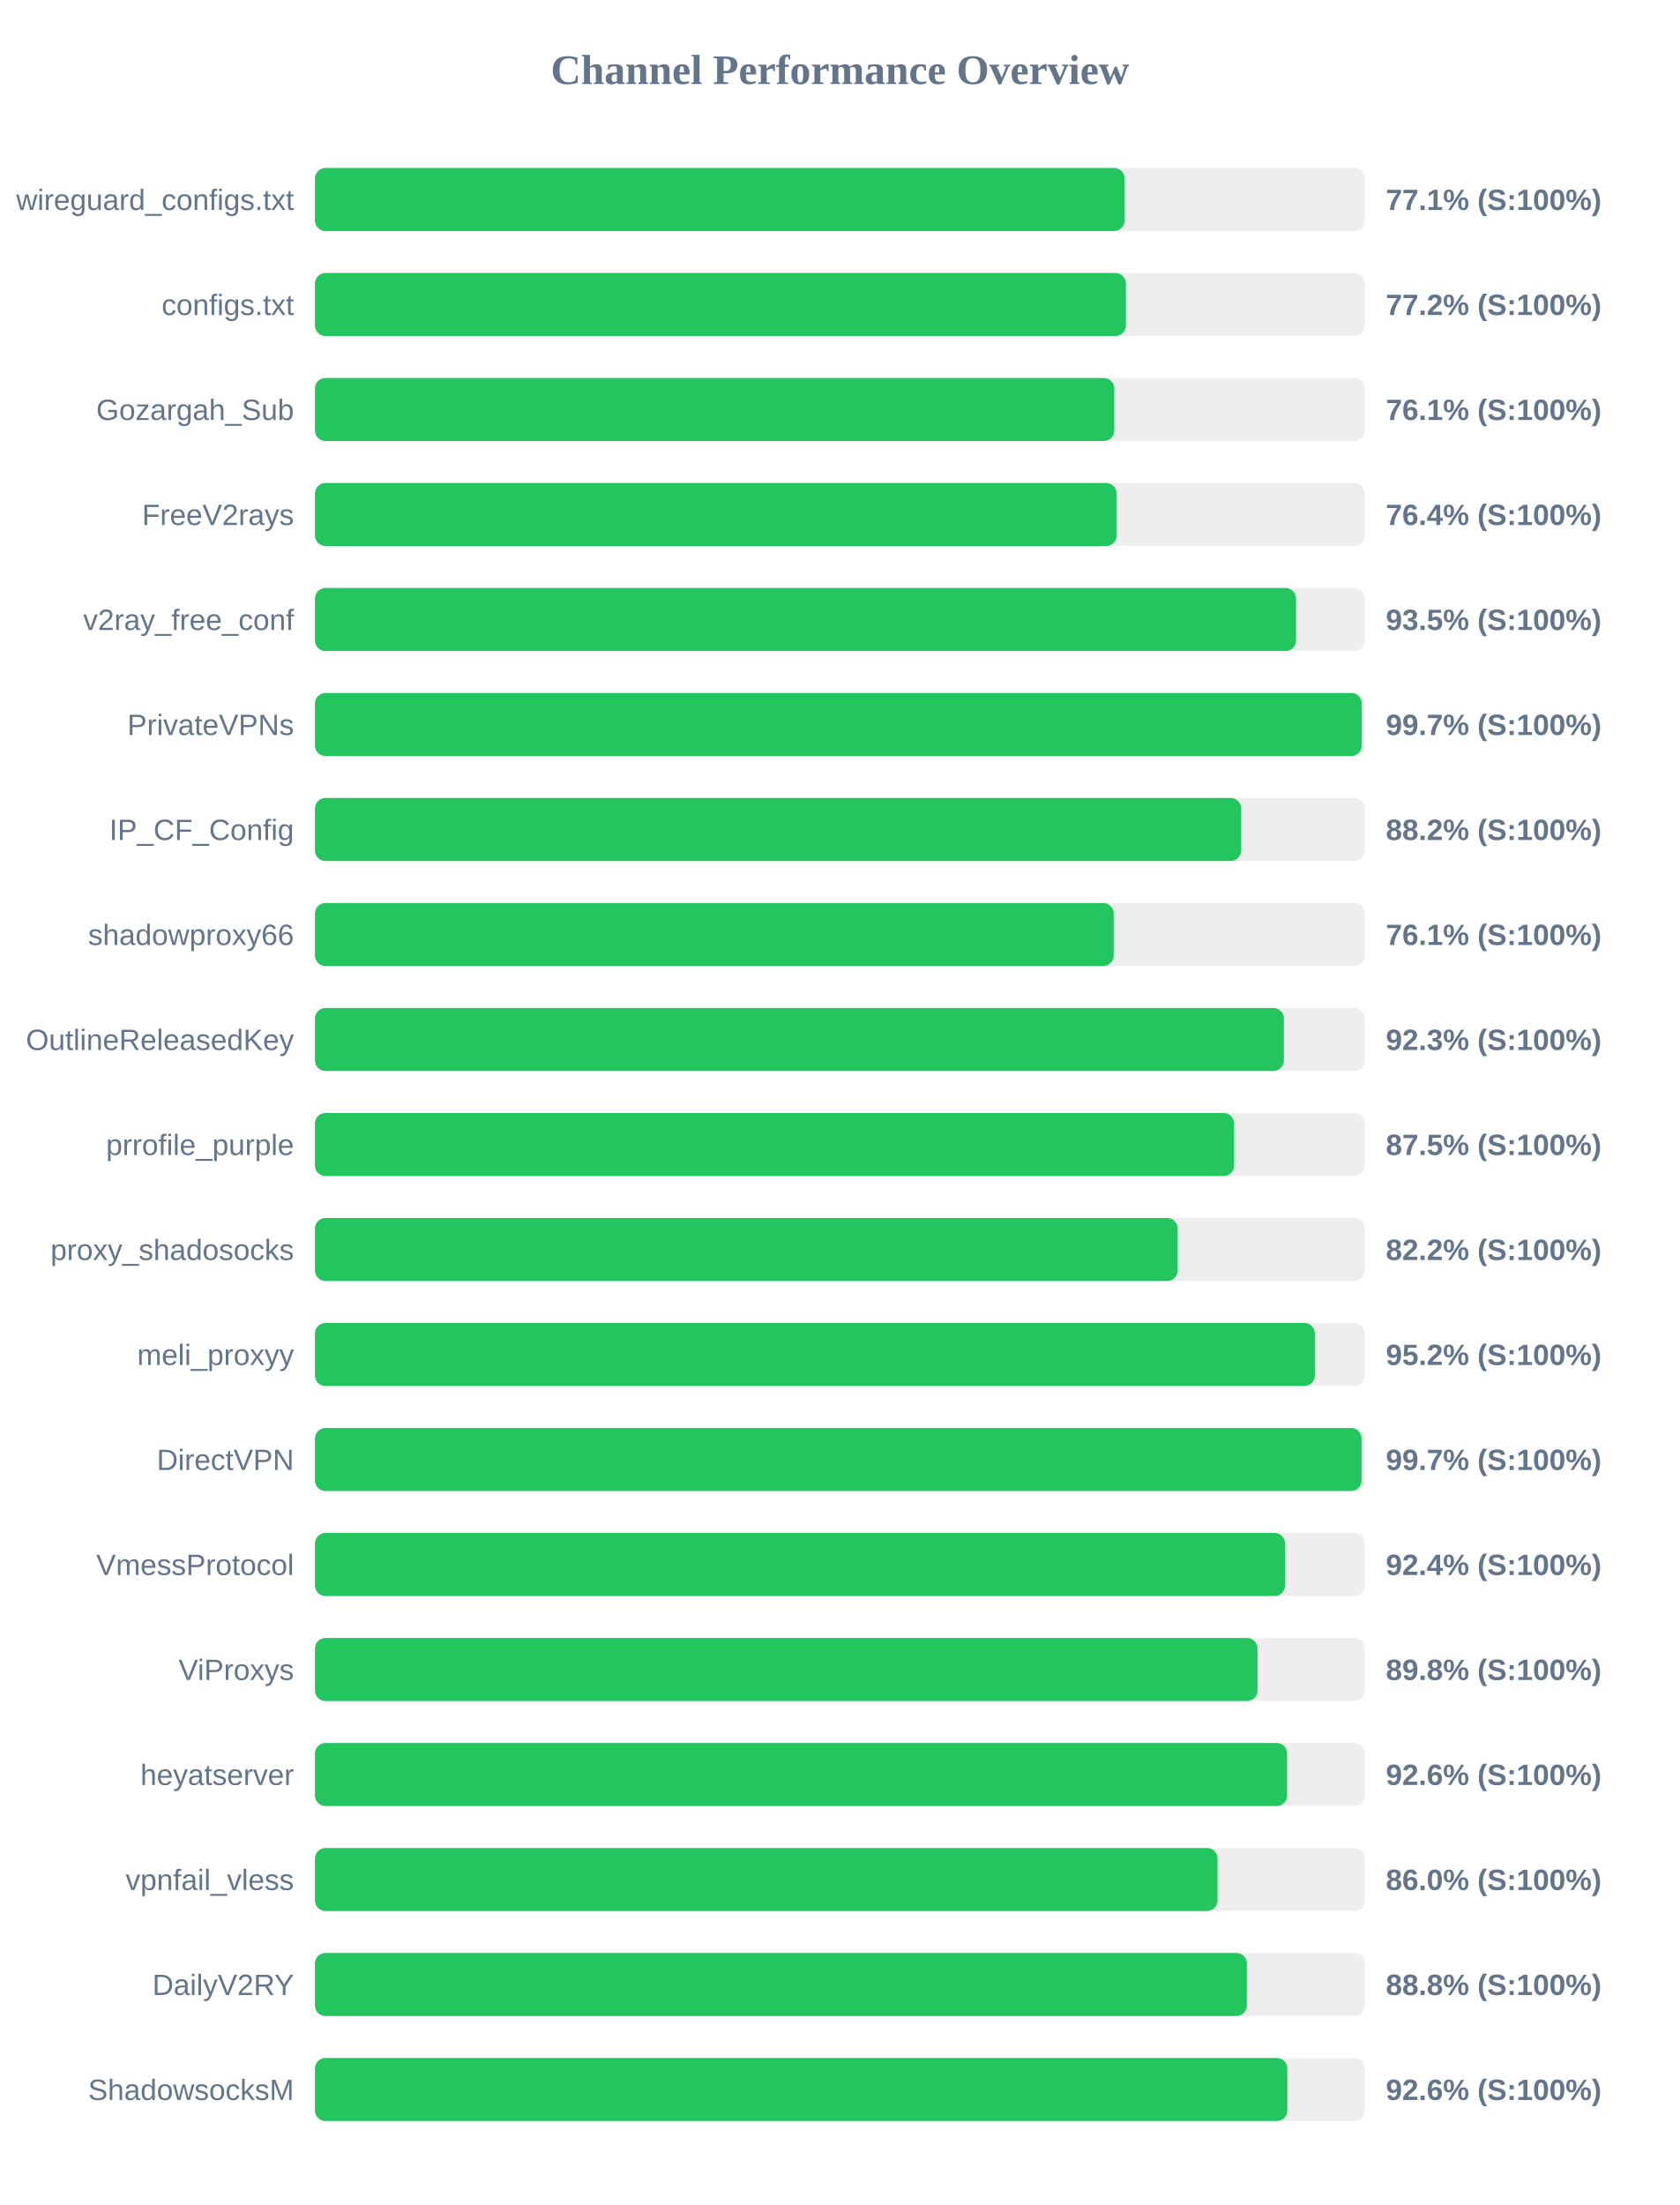
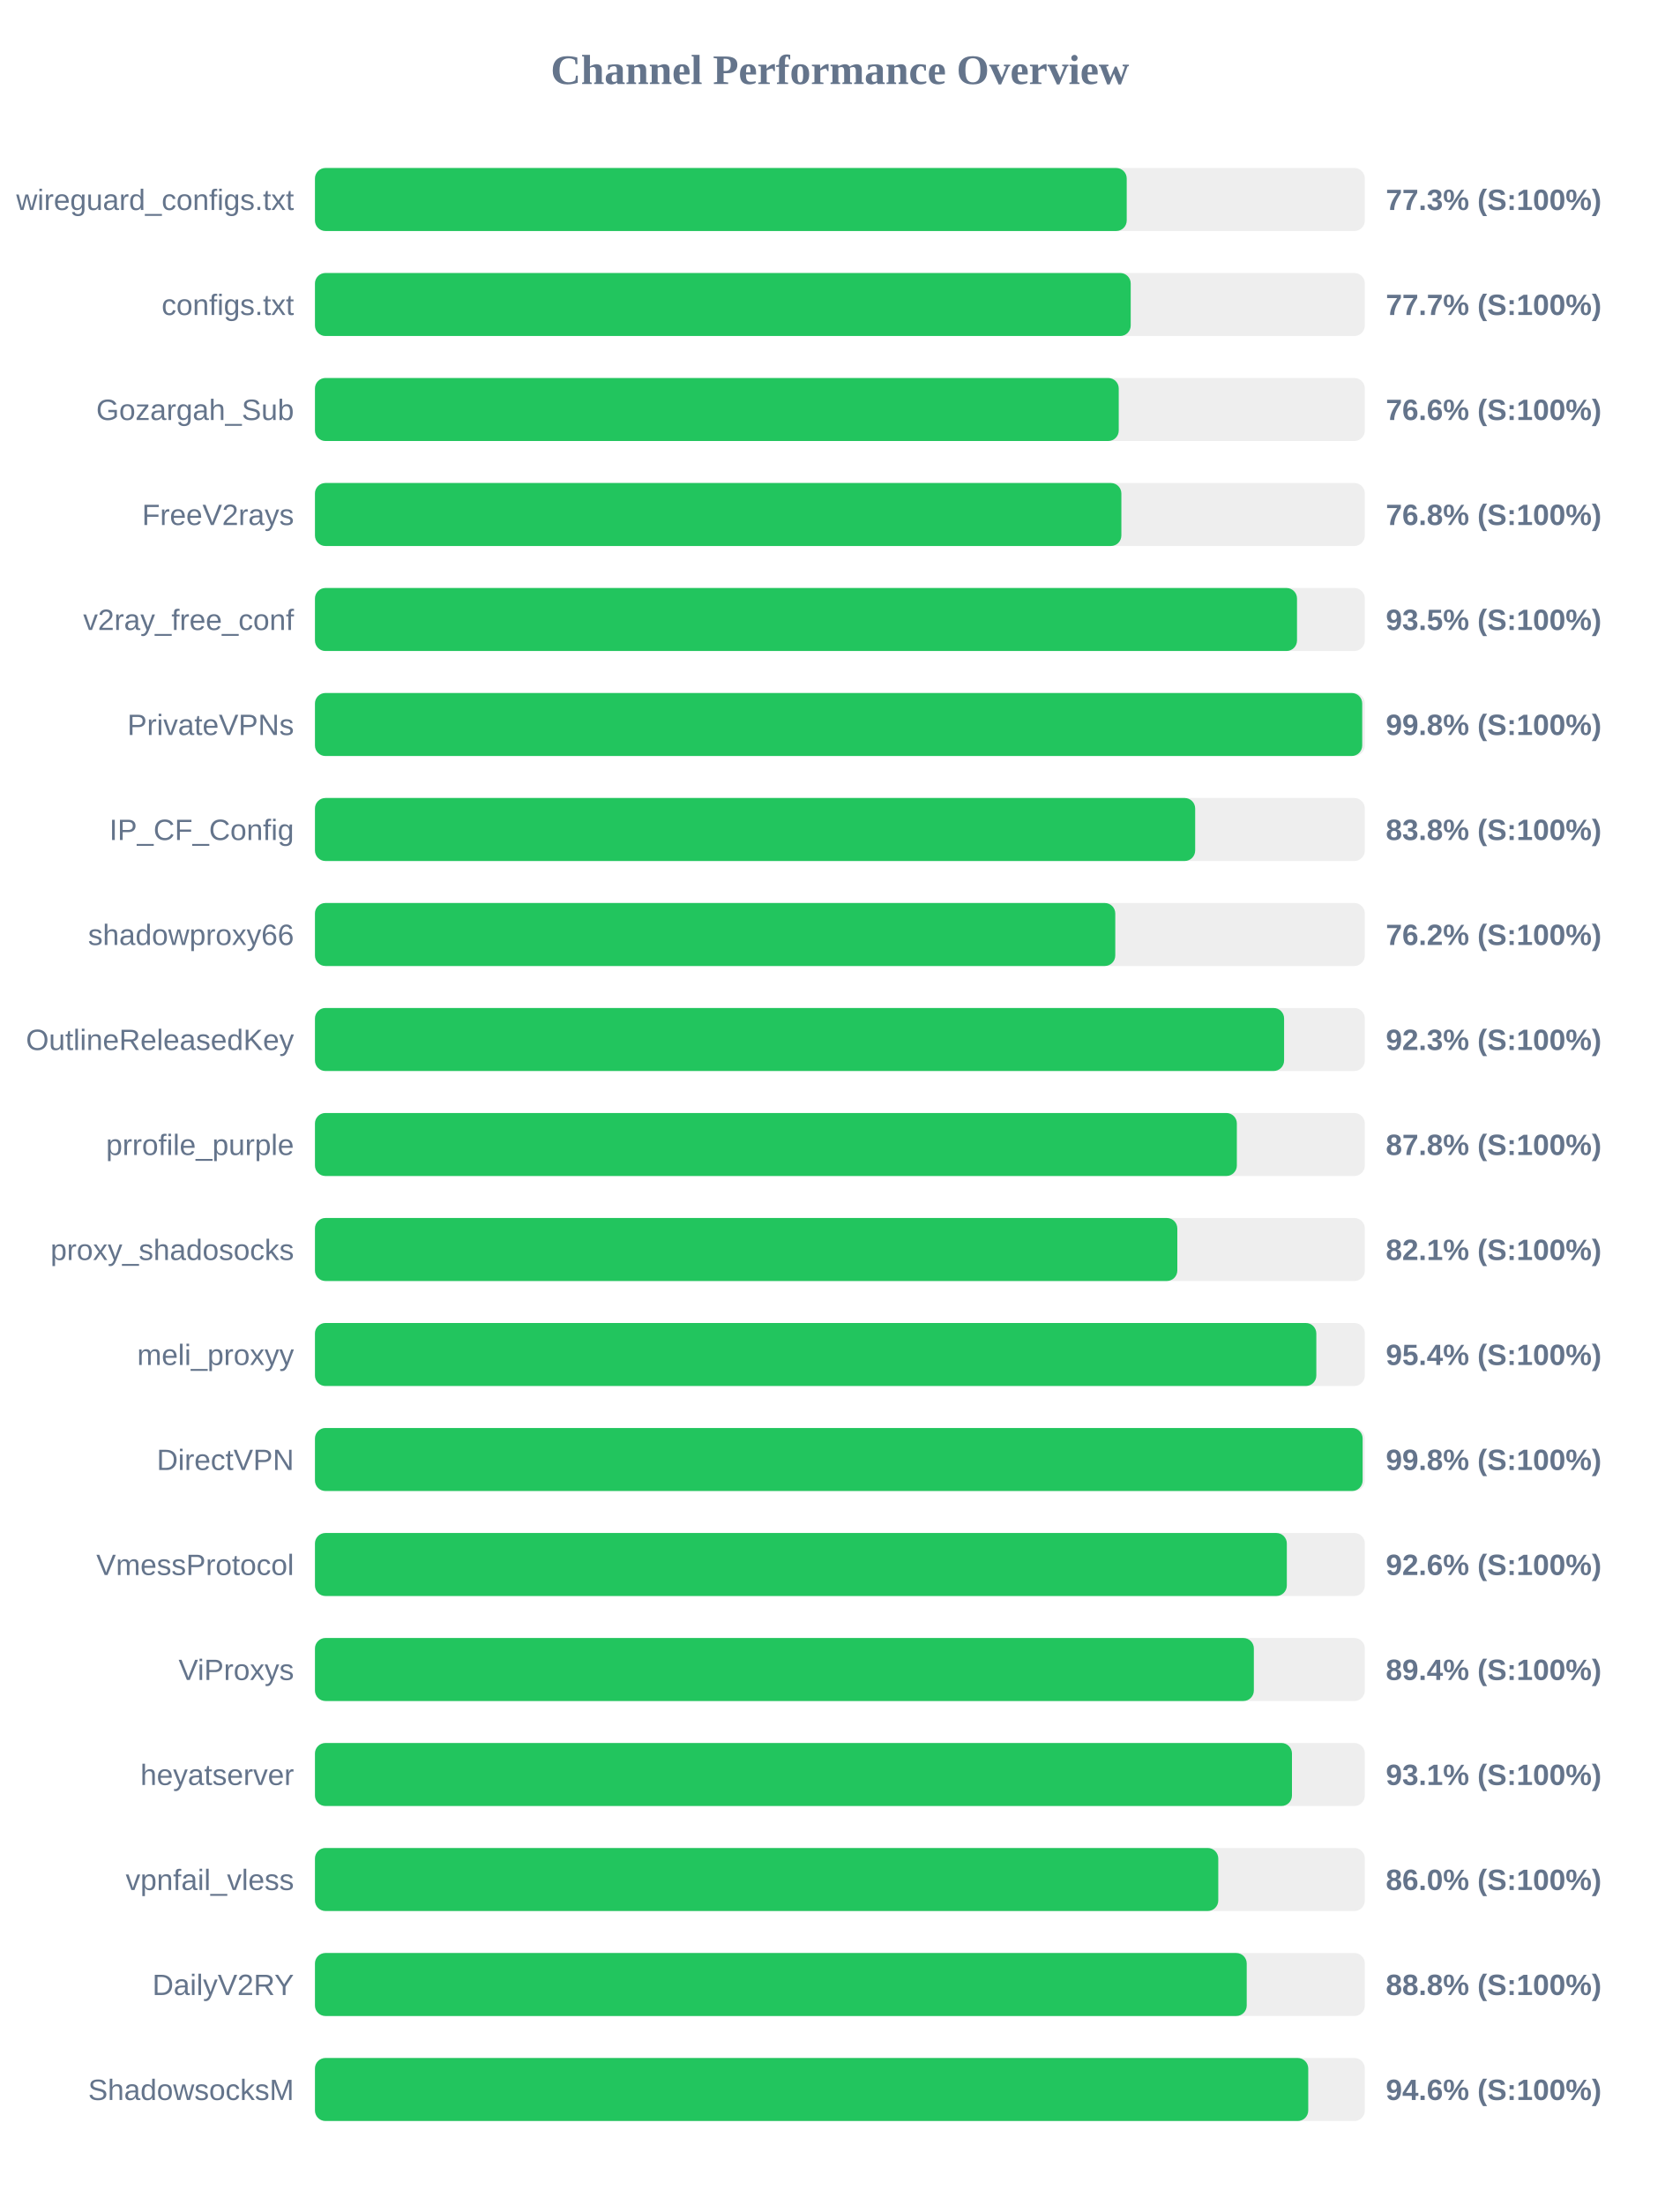
<svg xmlns="http://www.w3.org/2000/svg" width="800" height="1050" version="1.1">
  <style>
        .row { font: 14px Arial; fill: #64748b; }
        .score { font: bold 14px Arial; fill: #64748b; }
    </style>
  <text x="400" y="40" text-anchor="middle" font-size="20px" font-weight="bold" fill="#64748b">Channel Performance Overview</text>
  <rect x="150" y="80" width="500" height="30" fill="#eee" rx="5" />
-   <rect x="150" y="80" width="385.6" height="30" fill="#22c55e" rx="5" />
+   <rect x="150" y="80" width="386.6" height="30" fill="#22c55e" rx="5" />
  <text x="140" y="100" text-anchor="end" class="row">wireguard_configs.txt</text>
-   <text x="660" y="100" text-anchor="start" class="score">77.1% (S:100%)</text>
+   <text x="660" y="100" text-anchor="start" class="score">77.3% (S:100%)</text>
  <rect x="150" y="130" width="500" height="30" fill="#eee" rx="5" />
-   <rect x="150" y="130" width="386.2" height="30" fill="#22c55e" rx="5" />
+   <rect x="150" y="130" width="388.5" height="30" fill="#22c55e" rx="5" />
  <text x="140" y="150" text-anchor="end" class="row">configs.txt</text>
-   <text x="660" y="150" text-anchor="start" class="score">77.2% (S:100%)</text>
+   <text x="660" y="150" text-anchor="start" class="score">77.7% (S:100%)</text>
  <rect x="150" y="180" width="500" height="30" fill="#eee" rx="5" />
-   <rect x="150" y="180" width="380.7" height="30" fill="#22c55e" rx="5" />
+   <rect x="150" y="180" width="382.8" height="30" fill="#22c55e" rx="5" />
  <text x="140" y="200" text-anchor="end" class="row">Gozargah_Sub</text>
-   <text x="660" y="200" text-anchor="start" class="score">76.1% (S:100%)</text>
+   <text x="660" y="200" text-anchor="start" class="score">76.6% (S:100%)</text>
  <rect x="150" y="230" width="500" height="30" fill="#eee" rx="5" />
-   <rect x="150" y="230" width="381.8" height="30" fill="#22c55e" rx="5" />
+   <rect x="150" y="230" width="384.05" height="30" fill="#22c55e" rx="5" />
  <text x="140" y="250" text-anchor="end" class="row">FreeV2rays</text>
-   <text x="660" y="250" text-anchor="start" class="score">76.4% (S:100%)</text>
+   <text x="660" y="250" text-anchor="start" class="score">76.8% (S:100%)</text>
  <rect x="150" y="280" width="500" height="30" fill="#eee" rx="5" />
-   <rect x="150" y="280" width="467.25" height="30" fill="#22c55e" rx="5" />
+   <rect x="150" y="280" width="467.7" height="30" fill="#22c55e" rx="5" />
  <text x="140" y="300" text-anchor="end" class="row">v2ray_free_conf</text>
  <text x="660" y="300" text-anchor="start" class="score">93.5% (S:100%)</text>
  <rect x="150" y="330" width="500" height="30" fill="#eee" rx="5" />
-   <rect x="150" y="330" width="498.55" height="30" fill="#22c55e" rx="5" />
+   <rect x="150" y="330" width="498.75" height="30" fill="#22c55e" rx="5" />
  <text x="140" y="350" text-anchor="end" class="row">PrivateVPNs</text>
-   <text x="660" y="350" text-anchor="start" class="score">99.7% (S:100%)</text>
+   <text x="660" y="350" text-anchor="start" class="score">99.8% (S:100%)</text>
  <rect x="150" y="380" width="500" height="30" fill="#eee" rx="5" />
-   <rect x="150" y="380" width="441.1" height="30" fill="#22c55e" rx="5" />
+   <rect x="150" y="380" width="419.2" height="30" fill="#22c55e" rx="5" />
  <text x="140" y="400" text-anchor="end" class="row">IP_CF_Config</text>
-   <text x="660" y="400" text-anchor="start" class="score">88.2% (S:100%)</text>
+   <text x="660" y="400" text-anchor="start" class="score">83.8% (S:100%)</text>
  <rect x="150" y="430" width="500" height="30" fill="#eee" rx="5" />
-   <rect x="150" y="430" width="380.4" height="30" fill="#22c55e" rx="5" />
+   <rect x="150" y="430" width="381.15" height="30" fill="#22c55e" rx="5" />
  <text x="140" y="450" text-anchor="end" class="row">shadowproxy66</text>
-   <text x="660" y="450" text-anchor="start" class="score">76.1% (S:100%)</text>
+   <text x="660" y="450" text-anchor="start" class="score">76.2% (S:100%)</text>
  <rect x="150" y="480" width="500" height="30" fill="#eee" rx="5" />
-   <rect x="150" y="480" width="461.45" height="30" fill="#22c55e" rx="5" />
+   <rect x="150" y="480" width="461.55" height="30" fill="#22c55e" rx="5" />
  <text x="140" y="500" text-anchor="end" class="row">OutlineReleasedKey</text>
  <text x="660" y="500" text-anchor="start" class="score">92.3% (S:100%)</text>
  <rect x="150" y="530" width="500" height="30" fill="#eee" rx="5" />
-   <rect x="150" y="530" width="437.75" height="30" fill="#22c55e" rx="5" />
+   <rect x="150" y="530" width="439.05" height="30" fill="#22c55e" rx="5" />
  <text x="140" y="550" text-anchor="end" class="row">prrofile_purple</text>
-   <text x="660" y="550" text-anchor="start" class="score">87.5% (S:100%)</text>
+   <text x="660" y="550" text-anchor="start" class="score">87.8% (S:100%)</text>
  <rect x="150" y="580" width="500" height="30" fill="#eee" rx="5" />
-   <rect x="150" y="580" width="410.85" height="30" fill="#22c55e" rx="5" />
+   <rect x="150" y="580" width="410.7" height="30" fill="#22c55e" rx="5" />
  <text x="140" y="600" text-anchor="end" class="row">proxy_shadosocks</text>
-   <text x="660" y="600" text-anchor="start" class="score">82.2% (S:100%)</text>
+   <text x="660" y="600" text-anchor="start" class="score">82.1% (S:100%)</text>
  <rect x="150" y="630" width="500" height="30" fill="#eee" rx="5" />
-   <rect x="150" y="630" width="476.2" height="30" fill="#22c55e" rx="5" />
+   <rect x="150" y="630" width="476.9" height="30" fill="#22c55e" rx="5" />
  <text x="140" y="650" text-anchor="end" class="row">meli_proxyy</text>
-   <text x="660" y="650" text-anchor="start" class="score">95.2% (S:100%)</text>
+   <text x="660" y="650" text-anchor="start" class="score">95.4% (S:100%)</text>
  <rect x="150" y="680" width="500" height="30" fill="#eee" rx="5" />
-   <rect x="150" y="680" width="498.45" height="30" fill="#22c55e" rx="5" />
+   <rect x="150" y="680" width="498.95" height="30" fill="#22c55e" rx="5" />
  <text x="140" y="700" text-anchor="end" class="row">DirectVPN</text>
-   <text x="660" y="700" text-anchor="start" class="score">99.7% (S:100%)</text>
+   <text x="660" y="700" text-anchor="start" class="score">99.8% (S:100%)</text>
  <rect x="150" y="730" width="500" height="30" fill="#eee" rx="5" />
-   <rect x="150" y="730" width="462.0" height="30" fill="#22c55e" rx="5" />
+   <rect x="150" y="730" width="462.85" height="30" fill="#22c55e" rx="5" />
  <text x="140" y="750" text-anchor="end" class="row">VmessProtocol</text>
-   <text x="660" y="750" text-anchor="start" class="score">92.4% (S:100%)</text>
+   <text x="660" y="750" text-anchor="start" class="score">92.6% (S:100%)</text>
  <rect x="150" y="780" width="500" height="30" fill="#eee" rx="5" />
-   <rect x="150" y="780" width="448.9" height="30" fill="#22c55e" rx="5" />
+   <rect x="150" y="780" width="447.15" height="30" fill="#22c55e" rx="5" />
  <text x="140" y="800" text-anchor="end" class="row">ViProxys</text>
-   <text x="660" y="800" text-anchor="start" class="score">89.8% (S:100%)</text>
+   <text x="660" y="800" text-anchor="start" class="score">89.4% (S:100%)</text>
  <rect x="150" y="830" width="500" height="30" fill="#eee" rx="5" />
-   <rect x="150" y="830" width="463.0" height="30" fill="#22c55e" rx="5" />
+   <rect x="150" y="830" width="465.3" height="30" fill="#22c55e" rx="5" />
  <text x="140" y="850" text-anchor="end" class="row">heyatserver</text>
-   <text x="660" y="850" text-anchor="start" class="score">92.6% (S:100%)</text>
+   <text x="660" y="850" text-anchor="start" class="score">93.1% (S:100%)</text>
  <rect x="150" y="880" width="500" height="30" fill="#eee" rx="5" />
-   <rect x="150" y="880" width="429.85" height="30" fill="#22c55e" rx="5" />
+   <rect x="150" y="880" width="430.2" height="30" fill="#22c55e" rx="5" />
  <text x="140" y="900" text-anchor="end" class="row">vpnfail_vless</text>
  <text x="660" y="900" text-anchor="start" class="score">86.0% (S:100%)</text>
  <rect x="150" y="930" width="500" height="30" fill="#eee" rx="5" />
-   <rect x="150" y="930" width="443.8" height="30" fill="#22c55e" rx="5" />
+   <rect x="150" y="930" width="443.75" height="30" fill="#22c55e" rx="5" />
  <text x="140" y="950" text-anchor="end" class="row">DailyV2RY</text>
  <text x="660" y="950" text-anchor="start" class="score">88.8% (S:100%)</text>
  <rect x="150" y="980" width="500" height="30" fill="#eee" rx="5" />
-   <rect x="150" y="980" width="463.1" height="30" fill="#22c55e" rx="5" />
+   <rect x="150" y="980" width="473.05" height="30" fill="#22c55e" rx="5" />
  <text x="140" y="1000" text-anchor="end" class="row">ShadowsocksM</text>
-   <text x="660" y="1000" text-anchor="start" class="score">92.6% (S:100%)</text>
+   <text x="660" y="1000" text-anchor="start" class="score">94.6% (S:100%)</text>
</svg>
